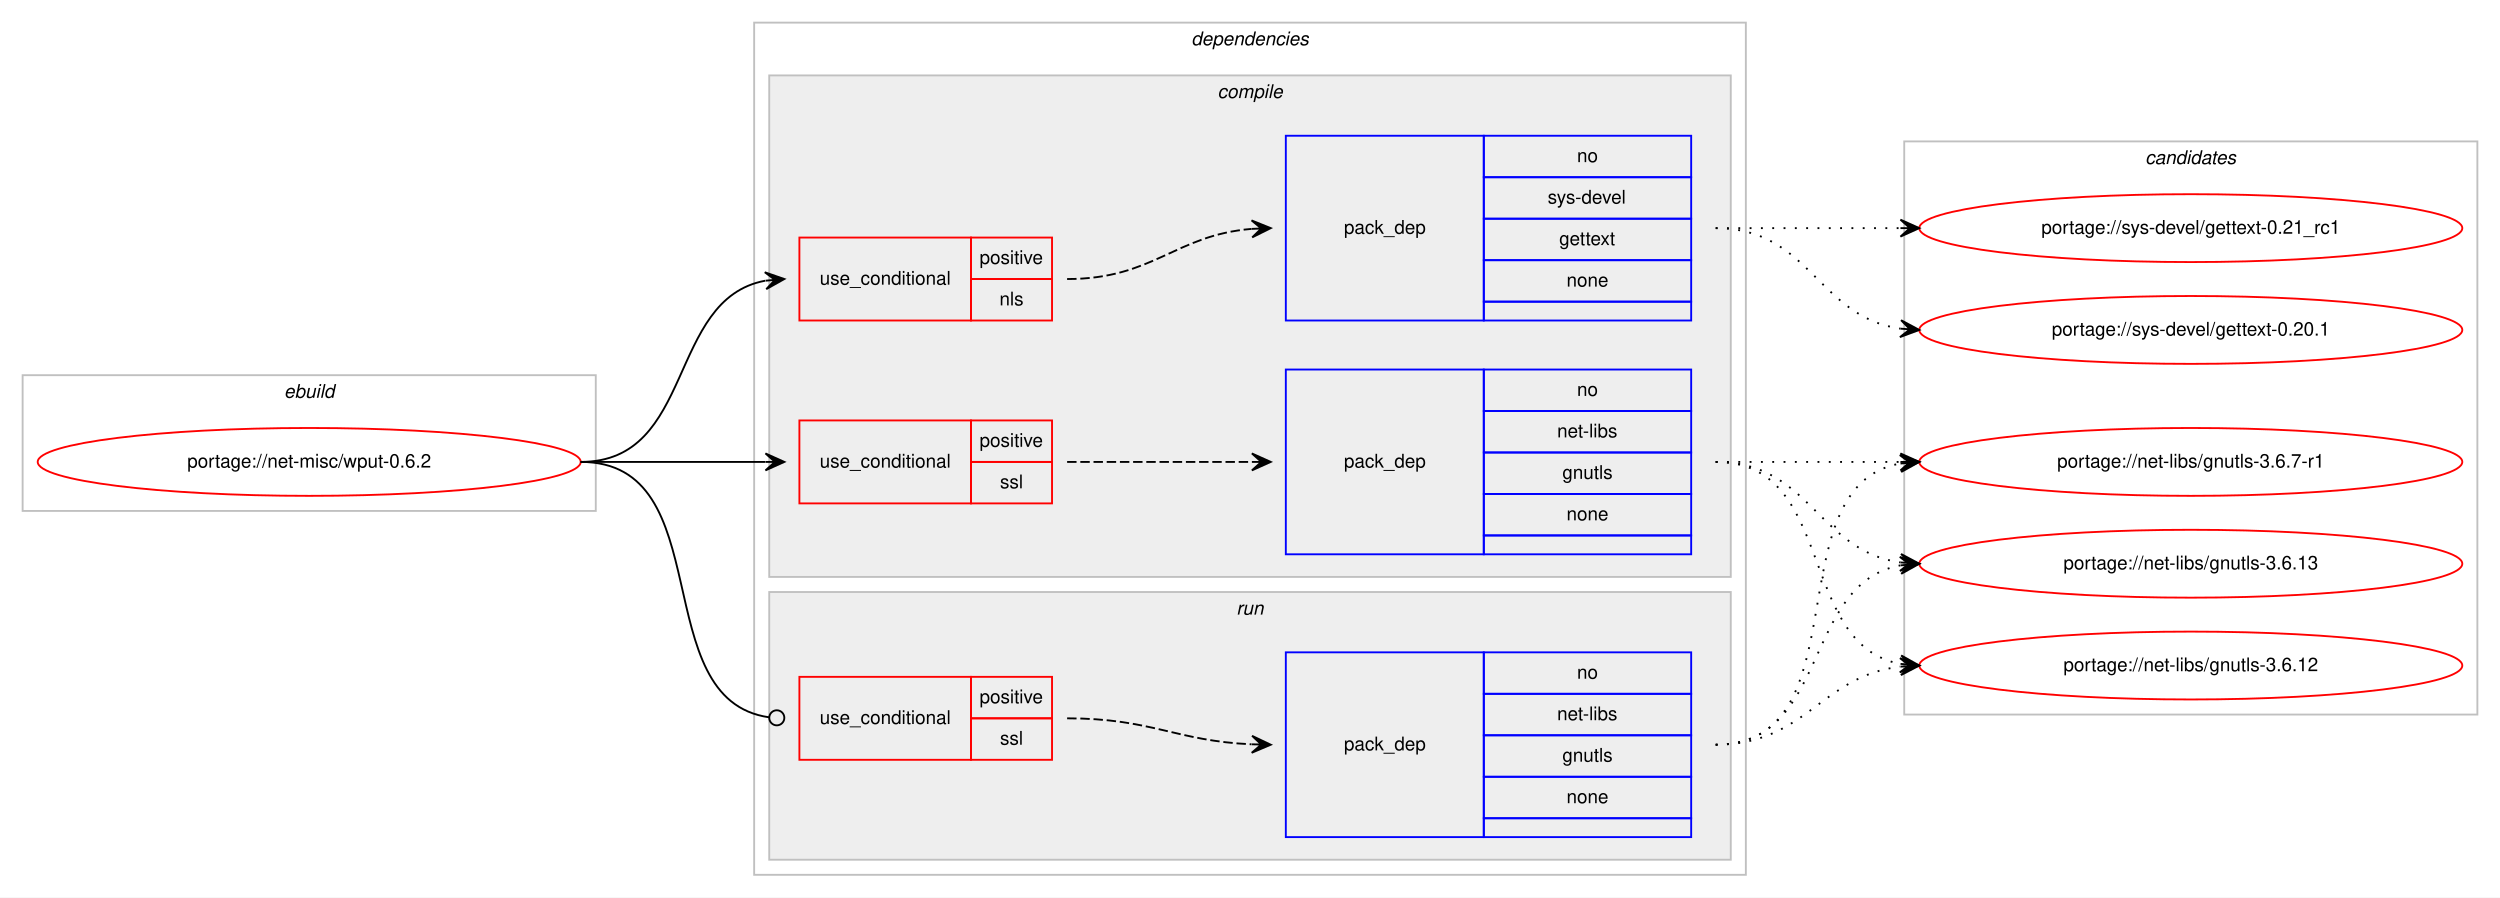
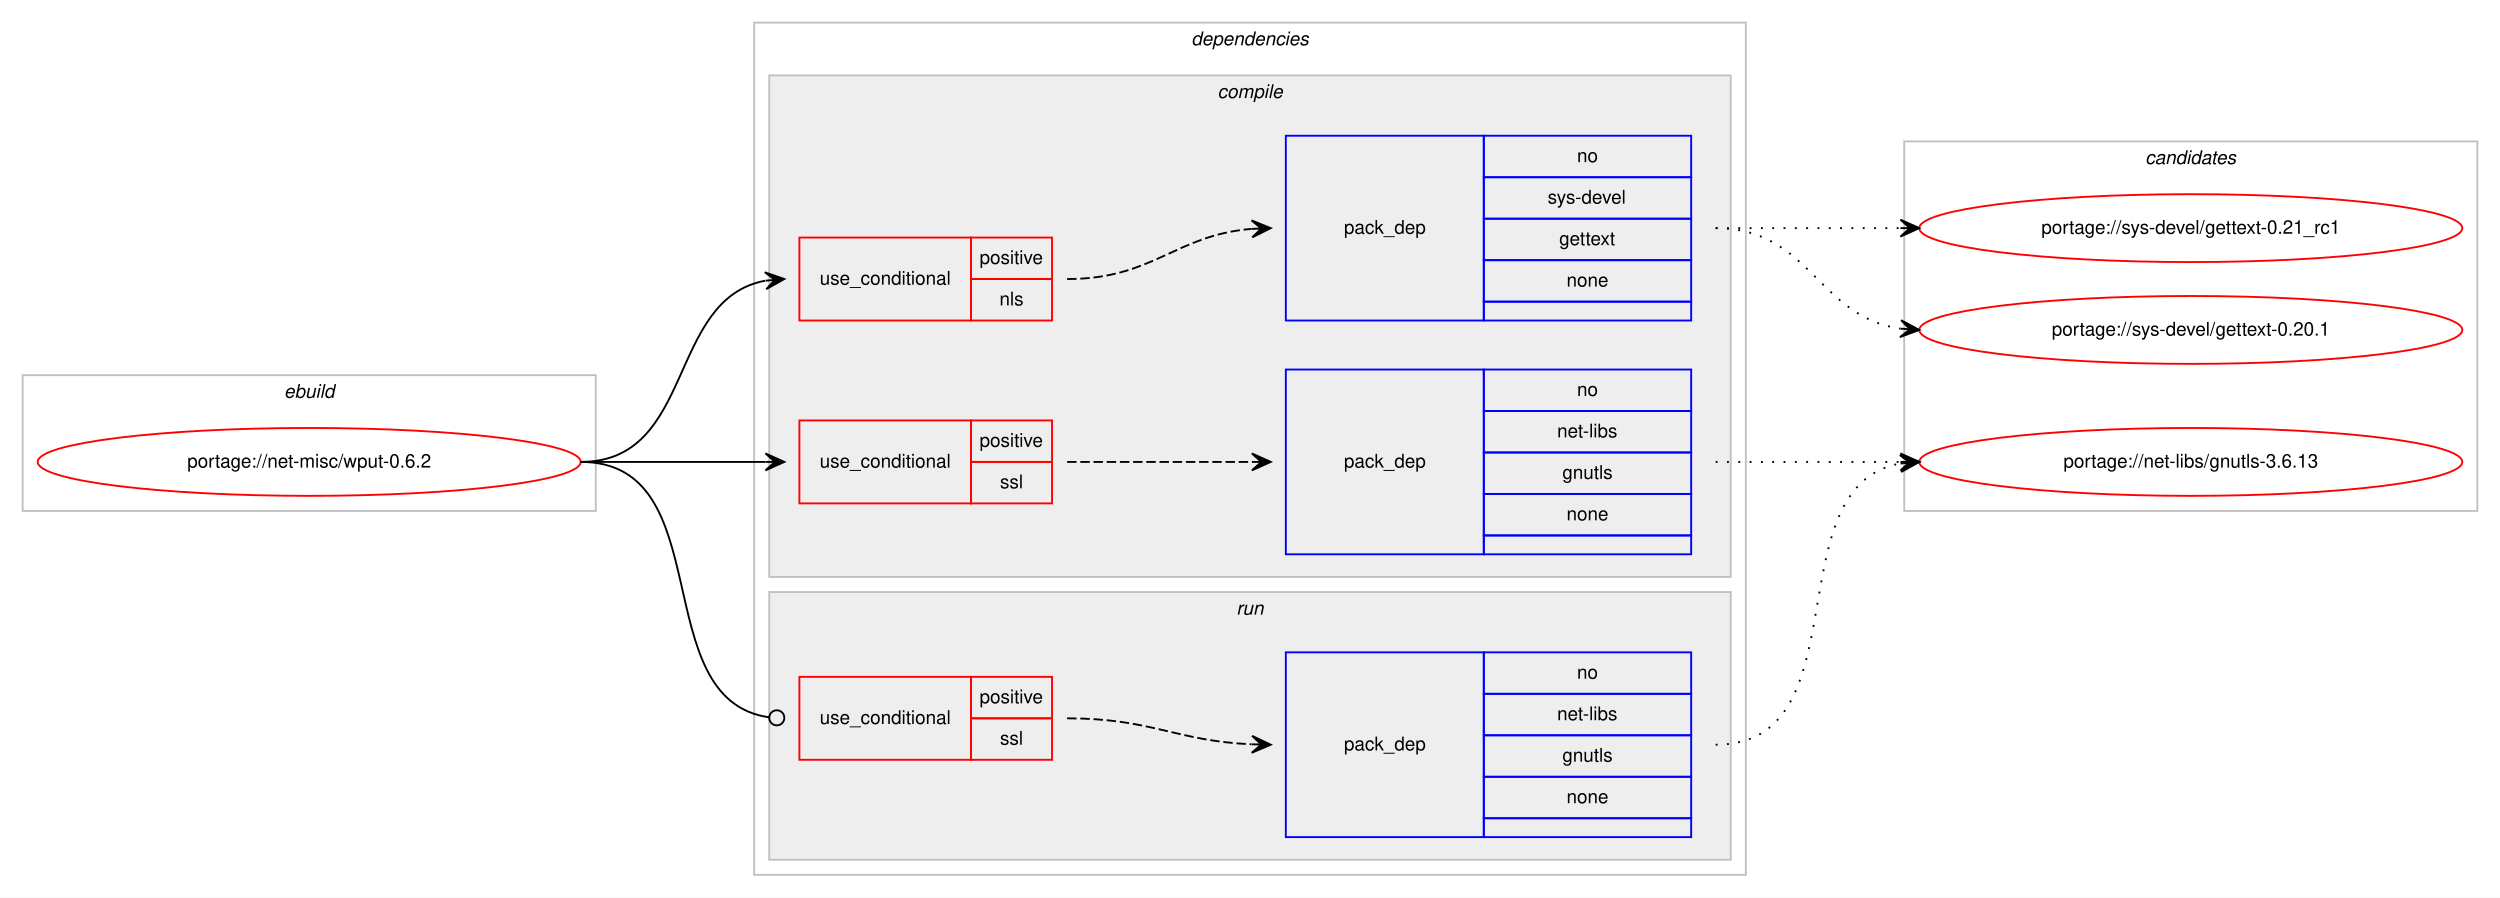
<svg xmlns="http://www.w3.org/2000/svg" xmlns:xlink="http://www.w3.org/1999/xlink" width="1326pt" height="476pt" viewBox="0.00 0.00 1326.00 476.00">
  <g id="graph0" class="graph" transform="scale(1 1) rotate(0) translate(4 472)">
    <polygon fill="#ffffff" stroke="transparent" points="-4,4 -4,-472 1322,-472 1322,4 -4,4" />
    <g id="clust1" class="cluster">
      <polygon fill="none" stroke="#c0c0c0" points="8,-201 8,-273 312,-273 312,-201 8,-201" />
      <text text-anchor="start" x="146.663" y="-261" font-family="Helvetica,sans-Serif" font-style="italic" font-size="10.00" fill="#000000">ebuild</text>
    </g>
    <g id="clust2" class="cluster">
      <polygon fill="none" stroke="#c0c0c0" points="396,-8 396,-460 922,-460 922,-8 396,-8" />
      <text text-anchor="start" x="627.875" y="-448" font-family="Helvetica,sans-Serif" font-style="italic" font-size="10.00" fill="#000000">dependencies</text>
    </g>
    <g id="clust3" class="cluster">
      <polygon fill="#eeeeee" stroke="#c0c0c0" points="404,-166 404,-432 914,-432 914,-166 404,-166" />
      <text text-anchor="start" x="641.778" y="-420" font-family="Helvetica,sans-Serif" font-style="italic" font-size="10.00" fill="#000000">compile</text>
    </g>
    <g id="clust9" class="cluster">
      <polygon fill="#eeeeee" stroke="#c0c0c0" points="404,-16 404,-158 914,-158 914,-16 404,-16" />
      <text text-anchor="start" x="651.777" y="-146" font-family="Helvetica,sans-Serif" font-style="italic" font-size="10.00" fill="#000000">run</text>
    </g>
    <g id="clust12" class="cluster">
-       <polygon fill="none" stroke="#c0c0c0" points="1006,-93 1006,-397 1310,-397 1310,-93 1006,-93" />
+       <polygon fill="none" stroke="#c0c0c0" points="1006,-201 1006,-397 1310,-397 1310,-201 1006,-201" />
      <text text-anchor="start" x="1133.824" y="-385" font-family="Helvetica,sans-Serif" font-style="italic" font-size="10.00" fill="#000000">candidates</text>
    </g>
    <g id="node1" class="node">
      <g id="a_node1">
        <a xlink:href="../net-misc/wput-0.6.2.svg" xlink:title="portage://net-misc/wput-0.6.2">
          <ellipse fill="none" stroke="#ff0000" cx="160" cy="-227" rx="144" ry="18" />
          <text text-anchor="middle" x="160" y="-224" font-family="Helvetica,sans-Serif" font-size="10.00" fill="#000000">portage://net-misc/wput-0.6.2</text>
        </a>
      </g>
    </g>
    <g id="node2" class="node">
      <polygon fill="none" stroke="#ff0000" points="420,-302 420,-346 511,-346 511,-302 420,-302" />
      <text text-anchor="start" x="430.767" y="-321" font-family="Helvetica,sans-Serif" font-size="10.00" fill="#000000">use_conditional</text>
      <polygon fill="none" stroke="#ff0000" points="511,-324 511,-346 554,-346 554,-324 511,-324" />
      <text text-anchor="start" x="515.553" y="-332" font-family="Helvetica,sans-Serif" font-size="10.00" fill="#000000">positive</text>
      <polygon fill="none" stroke="#ff0000" points="511,-302 511,-324 554,-324 554,-302 511,-302" />
      <text text-anchor="start" x="526.111" y="-310" font-family="Helvetica,sans-Serif" font-size="10.00" fill="#000000">nls</text>
    </g>
    <g id="edge2" class="edge">
      <path fill="none" stroke="#000000" d="M304,-227C364.864,-227 349.591,-313.323 401.829,-323.102" />
      <polygon fill="#000000" stroke="#000000" points="412,-324 401.643,-327.603 407.019,-323.56 402.039,-323.12 402.039,-323.12 402.039,-323.12 407.019,-323.56 402.435,-318.637 412,-324 412,-324" />
    </g>
    <g id="node4" class="node">
      <polygon fill="none" stroke="#ff0000" points="420,-205 420,-249 511,-249 511,-205 420,-205" />
      <text text-anchor="start" x="430.767" y="-224" font-family="Helvetica,sans-Serif" font-size="10.00" fill="#000000">use_conditional</text>
      <polygon fill="none" stroke="#ff0000" points="511,-227 511,-249 554,-249 554,-227 511,-227" />
      <text text-anchor="start" x="515.553" y="-235" font-family="Helvetica,sans-Serif" font-size="10.00" fill="#000000">positive</text>
      <polygon fill="none" stroke="#ff0000" points="511,-205 511,-227 554,-227 554,-205 511,-205" />
      <text text-anchor="start" x="526.39" y="-213" font-family="Helvetica,sans-Serif" font-size="10.00" fill="#000000">ssl</text>
    </g>
    <g id="edge4" class="edge">
      <path fill="none" stroke="#000000" d="M304,-227C348.438,-227 362.02,-227 401.878,-227" />
      <polygon fill="#000000" stroke="#000000" points="412,-227 402,-231.5 407,-227 402,-227 402,-227 402,-227 407,-227 402,-222.5 412,-227 412,-227" />
    </g>
    <g id="node6" class="node">
      <polygon fill="none" stroke="#ff0000" points="420,-69 420,-113 511,-113 511,-69 420,-69" />
      <text text-anchor="start" x="430.767" y="-88" font-family="Helvetica,sans-Serif" font-size="10.00" fill="#000000">use_conditional</text>
      <polygon fill="none" stroke="#ff0000" points="511,-91 511,-113 554,-113 554,-91 511,-91" />
      <text text-anchor="start" x="515.553" y="-99" font-family="Helvetica,sans-Serif" font-size="10.00" fill="#000000">positive</text>
      <polygon fill="none" stroke="#ff0000" points="511,-69 511,-91 554,-91 554,-69 511,-69" />
      <text text-anchor="start" x="526.39" y="-77" font-family="Helvetica,sans-Serif" font-size="10.00" fill="#000000">ssl</text>
    </g>
    <g id="edge6" class="edge">
      <path fill="none" stroke="#000000" d="M304,-227C378.321,-227 338.086,-100.906 403.905,-91.548" />
      <ellipse fill="none" stroke="#000000" cx="408.009" cy="-91.27" rx="4" ry="4" />
    </g>
    <g id="node3" class="node">
      <polygon fill="none" stroke="#0000ff" points="678,-302 678,-400 783,-400 783,-302 678,-302" />
      <text text-anchor="start" x="708.823" y="-348" font-family="Helvetica,sans-Serif" font-size="10.00" fill="#000000">pack_dep</text>
      <polygon fill="none" stroke="#0000ff" points="783,-378 783,-400 893,-400 893,-378 783,-378" />
      <text text-anchor="start" x="832.441" y="-386" font-family="Helvetica,sans-Serif" font-size="10.00" fill="#000000">no</text>
      <polygon fill="none" stroke="#0000ff" points="783,-356 783,-378 893,-378 893,-356 783,-356" />
      <text text-anchor="start" x="816.888" y="-364" font-family="Helvetica,sans-Serif" font-size="10.00" fill="#000000">sys-devel</text>
      <polygon fill="none" stroke="#0000ff" points="783,-334 783,-356 893,-356 893,-334 783,-334" />
      <text text-anchor="start" x="822.993" y="-342" font-family="Helvetica,sans-Serif" font-size="10.00" fill="#000000">gettext</text>
      <polygon fill="none" stroke="#0000ff" points="783,-312 783,-334 893,-334 893,-312 783,-312" />
      <text text-anchor="start" x="826.882" y="-320" font-family="Helvetica,sans-Serif" font-size="10.00" fill="#000000">none</text>
      <polygon fill="none" stroke="#0000ff" points="783,-302 783,-312 893,-312 893,-302 783,-302" />
    </g>
    <g id="edge1" class="edge">
      <path fill="none" stroke="#000000" stroke-dasharray="5,2" d="M562,-324C607.902,-324 619.004,-347.239 659.876,-350.597" />
      <polygon fill="#000000" stroke="#000000" points="670,-351 659.829,-355.099 665.004,-350.801 660.008,-350.603 660.008,-350.603 660.008,-350.603 665.004,-350.801 660.187,-346.106 670,-351 670,-351" />
    </g>
    <g id="node8" class="node">
      <g id="a_node8">
        <a xlink:href="../sys-devel/gettext-0.21_rc1.svg" xlink:title="portage://sys-devel/gettext-0.21_rc1">
          <ellipse fill="none" stroke="#ff0000" cx="1158" cy="-351" rx="144" ry="18" />
          <text text-anchor="middle" x="1158" y="-348" font-family="Helvetica,sans-Serif" font-size="10.00" fill="#000000">portage://sys-devel/gettext-0.21_rc1</text>
        </a>
      </g>
    </g>
    <g id="edge7" class="edge">
      <path fill="none" stroke="#000000" stroke-dasharray="1,5" d="M906,-351C950.438,-351 964.02,-351 1003.878,-351" />
      <polygon fill="#000000" stroke="#000000" points="1014,-351 1004,-355.5 1009,-351 1004,-351 1004,-351 1004,-351 1009,-351 1004,-346.5 1014,-351 1014,-351" />
    </g>
    <g id="node9" class="node">
      <g id="a_node9">
        <a xlink:href="../sys-devel/gettext-0.20.1.svg" xlink:title="portage://sys-devel/gettext-0.20.1">
          <ellipse fill="none" stroke="#ff0000" cx="1158" cy="-297" rx="144" ry="18" />
          <text text-anchor="middle" x="1158" y="-294" font-family="Helvetica,sans-Serif" font-size="10.00" fill="#000000">portage://sys-devel/gettext-0.20.1</text>
        </a>
      </g>
    </g>
    <g id="edge8" class="edge">
      <path fill="none" stroke="#000000" stroke-dasharray="1,5" d="M906,-351C956.102,-351 960.012,-303.934 1003.979,-297.683" />
      <polygon fill="#000000" stroke="#000000" points="1014,-297 1004.329,-302.169 1009.012,-297.34 1004.023,-297.68 1004.023,-297.68 1004.023,-297.68 1009.012,-297.34 1003.717,-293.19 1014,-297 1014,-297" />
    </g>
    <g id="node5" class="node">
      <polygon fill="none" stroke="#0000ff" points="678,-178 678,-276 783,-276 783,-178 678,-178" />
      <text text-anchor="start" x="708.823" y="-224" font-family="Helvetica,sans-Serif" font-size="10.00" fill="#000000">pack_dep</text>
      <polygon fill="none" stroke="#0000ff" points="783,-254 783,-276 893,-276 893,-254 783,-254" />
      <text text-anchor="start" x="832.441" y="-262" font-family="Helvetica,sans-Serif" font-size="10.00" fill="#000000">no</text>
      <polygon fill="none" stroke="#0000ff" points="783,-232 783,-254 893,-254 893,-232 783,-232" />
      <text text-anchor="start" x="821.889" y="-240" font-family="Helvetica,sans-Serif" font-size="10.00" fill="#000000">net-libs</text>
      <polygon fill="none" stroke="#0000ff" points="783,-210 783,-232 893,-232 893,-210 783,-210" />
      <text text-anchor="start" x="824.663" y="-218" font-family="Helvetica,sans-Serif" font-size="10.00" fill="#000000">gnutls</text>
      <polygon fill="none" stroke="#0000ff" points="783,-188 783,-210 893,-210 893,-188 783,-188" />
      <text text-anchor="start" x="826.882" y="-196" font-family="Helvetica,sans-Serif" font-size="10.00" fill="#000000">none</text>
      <polygon fill="none" stroke="#0000ff" points="783,-178 783,-188 893,-188 893,-178 783,-178" />
    </g>
    <g id="edge3" class="edge">
      <path fill="none" stroke="#000000" stroke-dasharray="5,2" d="M562,-227C606.438,-227 620.02,-227 659.878,-227" />
      <polygon fill="#000000" stroke="#000000" points="670,-227 660,-231.5 665,-227 660,-227 660,-227 660,-227 665,-227 660,-222.5 670,-227 670,-227" />
    </g>
    <g id="node10" class="node">
      <g id="a_node10">
-         <a xlink:href="../net-libs/gnutls-3.6.7-r1.svg" xlink:title="portage://net-libs/gnutls-3.6.7-r1">
+         <a xlink:href="../net-libs/gnutls-3.6.13.svg" xlink:title="portage://net-libs/gnutls-3.6.13">
          <ellipse fill="none" stroke="#ff0000" cx="1158" cy="-227" rx="144" ry="18" />
-           <text text-anchor="middle" x="1158" y="-224" font-family="Helvetica,sans-Serif" font-size="10.00" fill="#000000">portage://net-libs/gnutls-3.6.7-r1</text>
+           <text text-anchor="middle" x="1158" y="-224" font-family="Helvetica,sans-Serif" font-size="10.00" fill="#000000">portage://net-libs/gnutls-3.6.13</text>
        </a>
      </g>
    </g>
    <g id="edge9" class="edge">
      <path fill="none" stroke="#000000" stroke-dasharray="1,5" d="M906,-227C950.438,-227 964.02,-227 1003.878,-227" />
      <polygon fill="#000000" stroke="#000000" points="1014,-227 1004,-231.5 1009,-227 1004,-227 1004,-227 1004,-227 1009,-227 1004,-222.5 1014,-227 1014,-227" />
-     </g>
-     <g id="node11" class="node">
-       <g id="a_node11">
-         <a xlink:href="../net-libs/gnutls-3.6.13.svg" xlink:title="portage://net-libs/gnutls-3.6.13">
-           <ellipse fill="none" stroke="#ff0000" cx="1158" cy="-173" rx="144" ry="18" />
-           <text text-anchor="middle" x="1158" y="-170" font-family="Helvetica,sans-Serif" font-size="10.00" fill="#000000">portage://net-libs/gnutls-3.6.13</text>
-         </a>
-       </g>
-     </g>
-     <g id="edge10" class="edge">
-       <path fill="none" stroke="#000000" stroke-dasharray="1,5" d="M906,-227C956.102,-227 960.012,-179.934 1003.979,-173.683" />
-       <polygon fill="#000000" stroke="#000000" points="1014,-173 1004.329,-178.169 1009.012,-173.34 1004.023,-173.68 1004.023,-173.68 1004.023,-173.68 1009.012,-173.34 1003.717,-169.19 1014,-173 1014,-173" />
-     </g>
-     <g id="node12" class="node">
-       <g id="a_node12">
-         <a xlink:href="../net-libs/gnutls-3.6.12.svg" xlink:title="portage://net-libs/gnutls-3.6.12">
-           <ellipse fill="none" stroke="#ff0000" cx="1158" cy="-119" rx="144" ry="18" />
-           <text text-anchor="middle" x="1158" y="-116" font-family="Helvetica,sans-Serif" font-size="10.00" fill="#000000">portage://net-libs/gnutls-3.6.12</text>
-         </a>
-       </g>
-     </g>
-     <g id="edge11" class="edge">
-       <path fill="none" stroke="#000000" stroke-dasharray="1,5" d="M906,-227C970.303,-227 948.78,-130.09 1004.031,-119.869" />
-       <polygon fill="#000000" stroke="#000000" points="1014,-119 1004.429,-124.352 1009.019,-119.434 1004.038,-119.869 1004.038,-119.869 1004.038,-119.869 1009.019,-119.434 1003.647,-115.386 1014,-119 1014,-119" />
    </g>
    <g id="node7" class="node">
      <polygon fill="none" stroke="#0000ff" points="678,-28 678,-126 783,-126 783,-28 678,-28" />
      <text text-anchor="start" x="708.823" y="-74" font-family="Helvetica,sans-Serif" font-size="10.00" fill="#000000">pack_dep</text>
      <polygon fill="none" stroke="#0000ff" points="783,-104 783,-126 893,-126 893,-104 783,-104" />
      <text text-anchor="start" x="832.441" y="-112" font-family="Helvetica,sans-Serif" font-size="10.00" fill="#000000">no</text>
      <polygon fill="none" stroke="#0000ff" points="783,-82 783,-104 893,-104 893,-82 783,-82" />
      <text text-anchor="start" x="821.889" y="-90" font-family="Helvetica,sans-Serif" font-size="10.00" fill="#000000">net-libs</text>
      <polygon fill="none" stroke="#0000ff" points="783,-60 783,-82 893,-82 893,-60 783,-60" />
      <text text-anchor="start" x="824.663" y="-68" font-family="Helvetica,sans-Serif" font-size="10.00" fill="#000000">gnutls</text>
      <polygon fill="none" stroke="#0000ff" points="783,-38 783,-60 893,-60 893,-38 783,-38" />
      <text text-anchor="start" x="826.882" y="-46" font-family="Helvetica,sans-Serif" font-size="10.00" fill="#000000">none</text>
      <polygon fill="none" stroke="#0000ff" points="783,-28 783,-38 893,-38 893,-28 783,-28" />
    </g>
    <g id="edge5" class="edge">
      <path fill="none" stroke="#000000" stroke-dasharray="5,2" d="M562,-91C606.809,-91 619.731,-79.001 659.808,-77.22" />
      <polygon fill="#000000" stroke="#000000" points="670,-77 660.099,-81.715 665.001,-77.108 660.002,-77.216 660.002,-77.216 660.002,-77.216 665.001,-77.108 659.905,-72.717 670,-77 670,-77" />
    </g>
-     <g id="edge12" class="edge">
+     <g id="edge10" class="edge">
      <path fill="none" stroke="#000000" stroke-dasharray="1,5" d="M906,-77C984.459,-77 936.63,-213.826 1003.742,-226.119" />
      <polygon fill="#000000" stroke="#000000" points="1014,-227 1003.652,-230.628 1009.018,-226.572 1004.037,-226.144 1004.037,-226.144 1004.037,-226.144 1009.018,-226.572 1004.422,-221.661 1014,-227 1014,-227" />
    </g>
-     <g id="edge13" class="edge">
-       <path fill="none" stroke="#000000" stroke-dasharray="1,5" d="M906,-77C966.584,-77 951.822,-162.433 1003.871,-172.111" />
-       <polygon fill="#000000" stroke="#000000" points="1014,-173 1003.645,-176.608 1009.019,-172.563 1004.038,-172.125 1004.038,-172.125 1004.038,-172.125 1009.019,-172.563 1004.432,-167.643 1014,-173 1014,-173" />
-     </g>
-     <g id="edge14" class="edge">
-       <path fill="none" stroke="#000000" stroke-dasharray="1,5" d="M906,-77C953.881,-77 961.566,-113.301 1003.794,-118.406" />
-       <polygon fill="#000000" stroke="#000000" points="1014,-119 1003.755,-122.912 1009.008,-118.71 1004.017,-118.419 1004.017,-118.419 1004.017,-118.419 1009.008,-118.71 1004.278,-113.927 1014,-119 1014,-119" />
-     </g>
  </g>
</svg>
